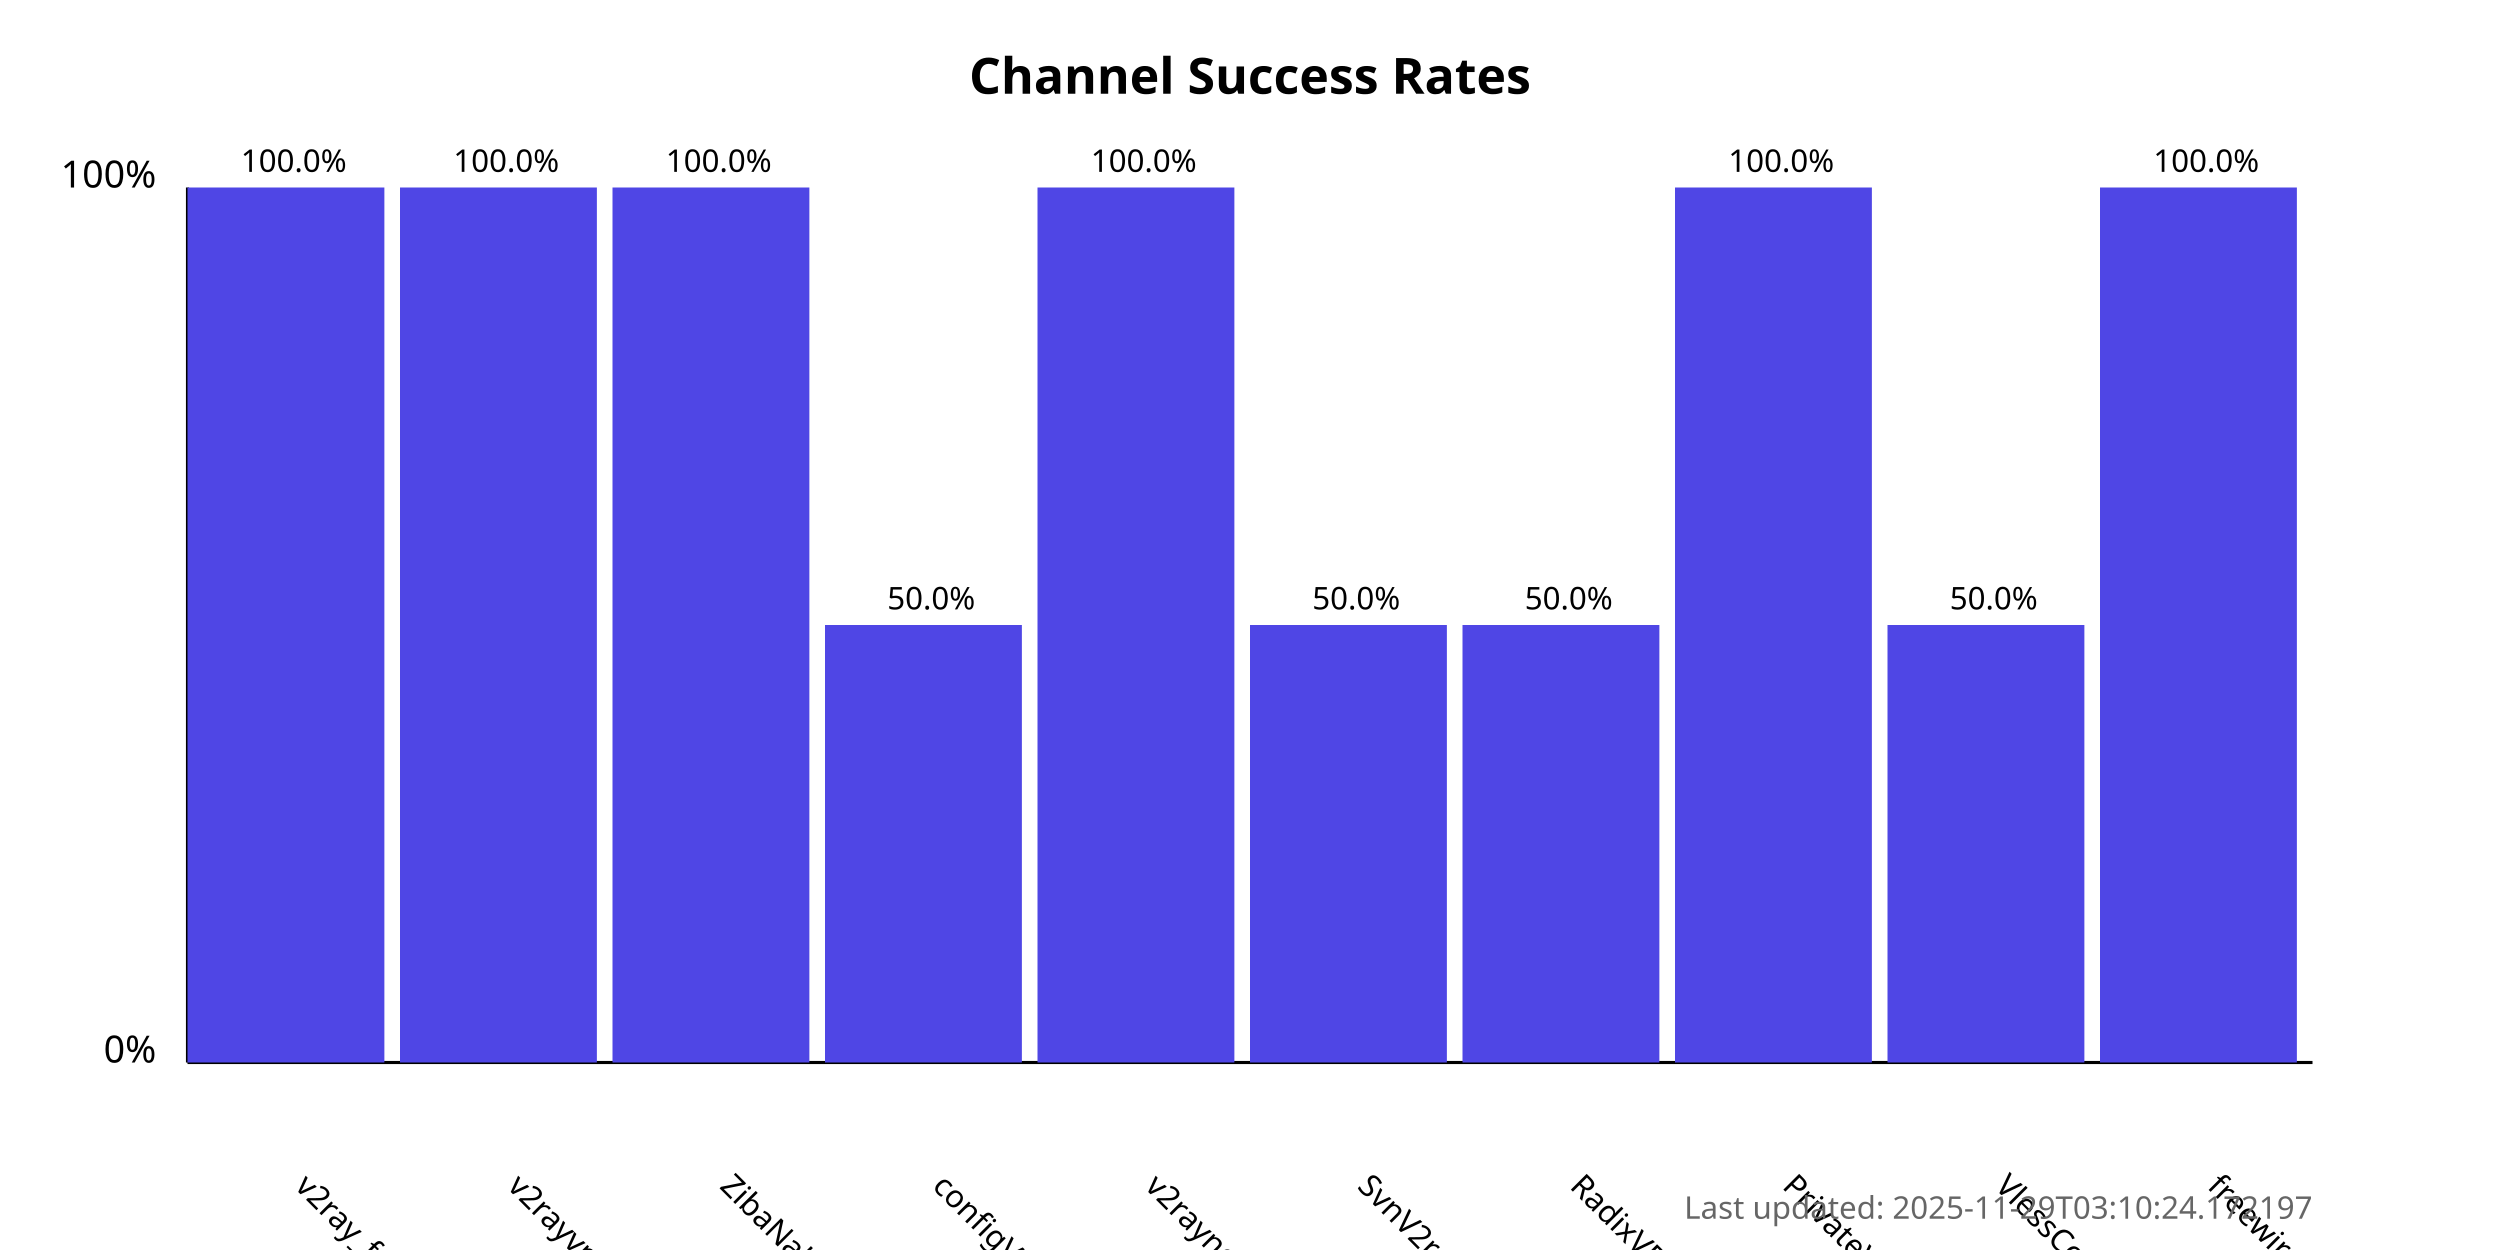
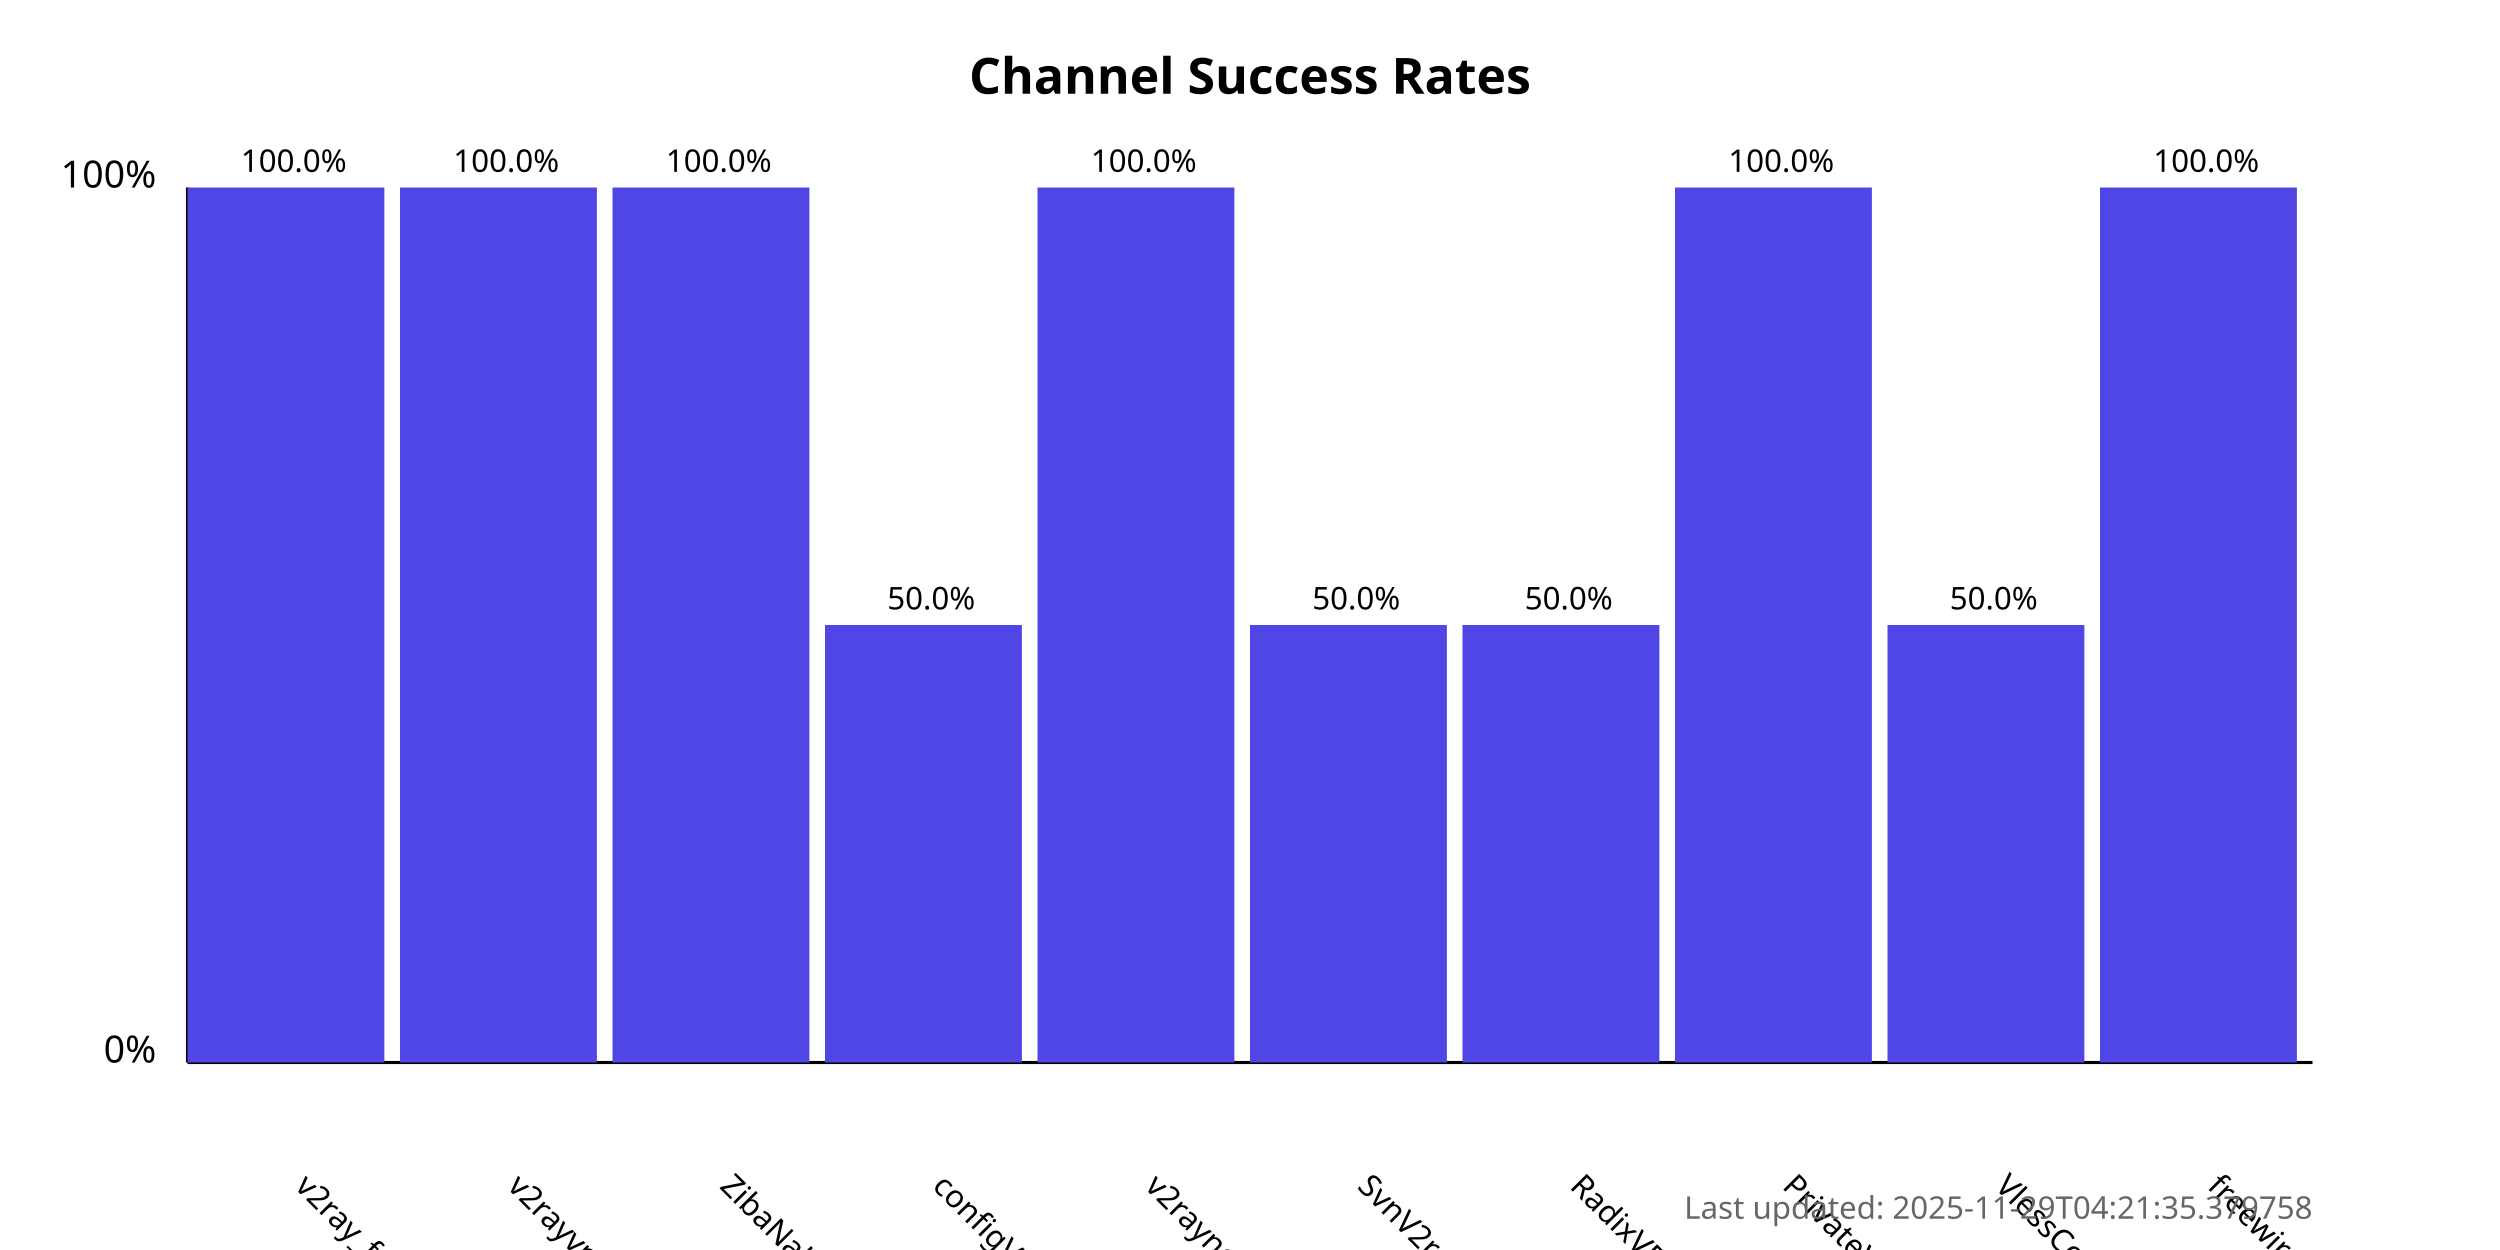
<svg xmlns="http://www.w3.org/2000/svg" width="800" height="400">
  <style>
            .chart-title { font: bold 16px sans-serif; }
            .axis-label { font: 12px sans-serif; }
            .tick-label { font: 10px sans-serif; }
            .bar { fill: #4f46e5; }
            .bar:hover { fill: #6366f1; }
            .timestamp { font: 10px sans-serif; fill: #666; }
        </style>
  <text x="400.0" y="30" text-anchor="middle" class="chart-title">
            Channel Success Rates
        </text>
  <line x1="60" y1="340" x2="60" y2="60" stroke="black" stroke-width="1" />
  <line x1="60" y1="340" x2="740" y2="340" stroke="black" stroke-width="1" />
  <text x="50" y="340" text-anchor="end" class="axis-label">0%</text>
  <text x="50" y="60" text-anchor="end" class="axis-label">100%</text>
  <g>
    <rect x="60" y="60.0" width="63.0" height="280.0" class="bar" />
    <text x="94.0" y="380" transform="rotate(45, 94.0, 380)" text-anchor="start" class="tick-label">
                v2ray_free_conf
            </text>
    <text x="94.0" y="55.0" text-anchor="middle" class="tick-label">
                100.0%
            </text>
  </g>
  <g>
    <rect x="128.0" y="60.0" width="63.0" height="280.0" class="bar" />
    <text x="162.0" y="380" transform="rotate(45, 162.0, 380)" text-anchor="start" class="tick-label">
                v2rayvpno
            </text>
    <text x="162.0" y="55.0" text-anchor="middle" class="tick-label">
                100.0%
            </text>
  </g>
  <g>
    <rect x="196.0" y="60.0" width="63.0" height="280.0" class="bar" />
    <text x="230.0" y="380" transform="rotate(45, 230.0, 380)" text-anchor="start" class="tick-label">
                ZibaNabz
            </text>
    <text x="230.0" y="55.0" text-anchor="middle" class="tick-label">
                100.0%
            </text>
  </g>
  <g>
    <rect x="264.0" y="200.0" width="63.0" height="140.0" class="bar" />
    <text x="298.0" y="380" transform="rotate(45, 298.0, 380)" text-anchor="start" class="tick-label">
                configV2rayForFree
            </text>
    <text x="298.0" y="195.0" text-anchor="middle" class="tick-label">
                50.0%
            </text>
  </g>
  <g>
    <rect x="332.0" y="60.0" width="63.0" height="280.0" class="bar" />
    <text x="366.0" y="380" transform="rotate(45, 366.0, 380)" text-anchor="start" class="tick-label">
                v2rayngvpn
            </text>
    <text x="366.0" y="55.0" text-anchor="middle" class="tick-label">
                100.0%
            </text>
  </g>
  <g>
    <rect x="400.0" y="200.0" width="63.0" height="140.0" class="bar" />
    <text x="434.0" y="380" transform="rotate(45, 434.0, 380)" text-anchor="start" class="tick-label">
                SvnV2ray
            </text>
    <text x="434.0" y="195.0" text-anchor="middle" class="tick-label">
                50.0%
            </text>
  </g>
  <g>
    <rect x="468.0" y="200.0" width="63.0" height="140.0" class="bar" />
    <text x="502.0" y="380" transform="rotate(45, 502.0, 380)" text-anchor="start" class="tick-label">
                RadixVPN
            </text>
    <text x="502.0" y="195.0" text-anchor="middle" class="tick-label">
                50.0%
            </text>
  </g>
  <g>
    <rect x="536.0" y="60.0" width="63.0" height="280.0" class="bar" />
    <text x="570.0" y="380" transform="rotate(45, 570.0, 380)" text-anchor="start" class="tick-label">
                PrivateVPNs
            </text>
    <text x="570.0" y="55.0" text-anchor="middle" class="tick-label">
                100.0%
            </text>
  </g>
  <g>
    <rect x="604.0" y="200.0" width="63.0" height="140.0" class="bar" />
    <text x="638.0" y="380" transform="rotate(45, 638.0, 380)" text-anchor="start" class="tick-label">
                VlessConfig
            </text>
    <text x="638.0" y="195.0" text-anchor="middle" class="tick-label">
                50.0%
            </text>
  </g>
  <g>
    <rect x="672.0" y="60.0" width="63.0" height="280.0" class="bar" />
    <text x="706.0" y="380" transform="rotate(45, 706.0, 380)" text-anchor="start" class="tick-label">
                freewireguard
            </text>
    <text x="706.0" y="55.0" text-anchor="middle" class="tick-label">
                100.0%
            </text>
  </g>
  <text x="740" y="390" text-anchor="end" class="timestamp">
-             Last updated: 2025-11-29T03:10:24.172197
+             Last updated: 2025-11-29T04:21:35.379758
        </text>
</svg>
